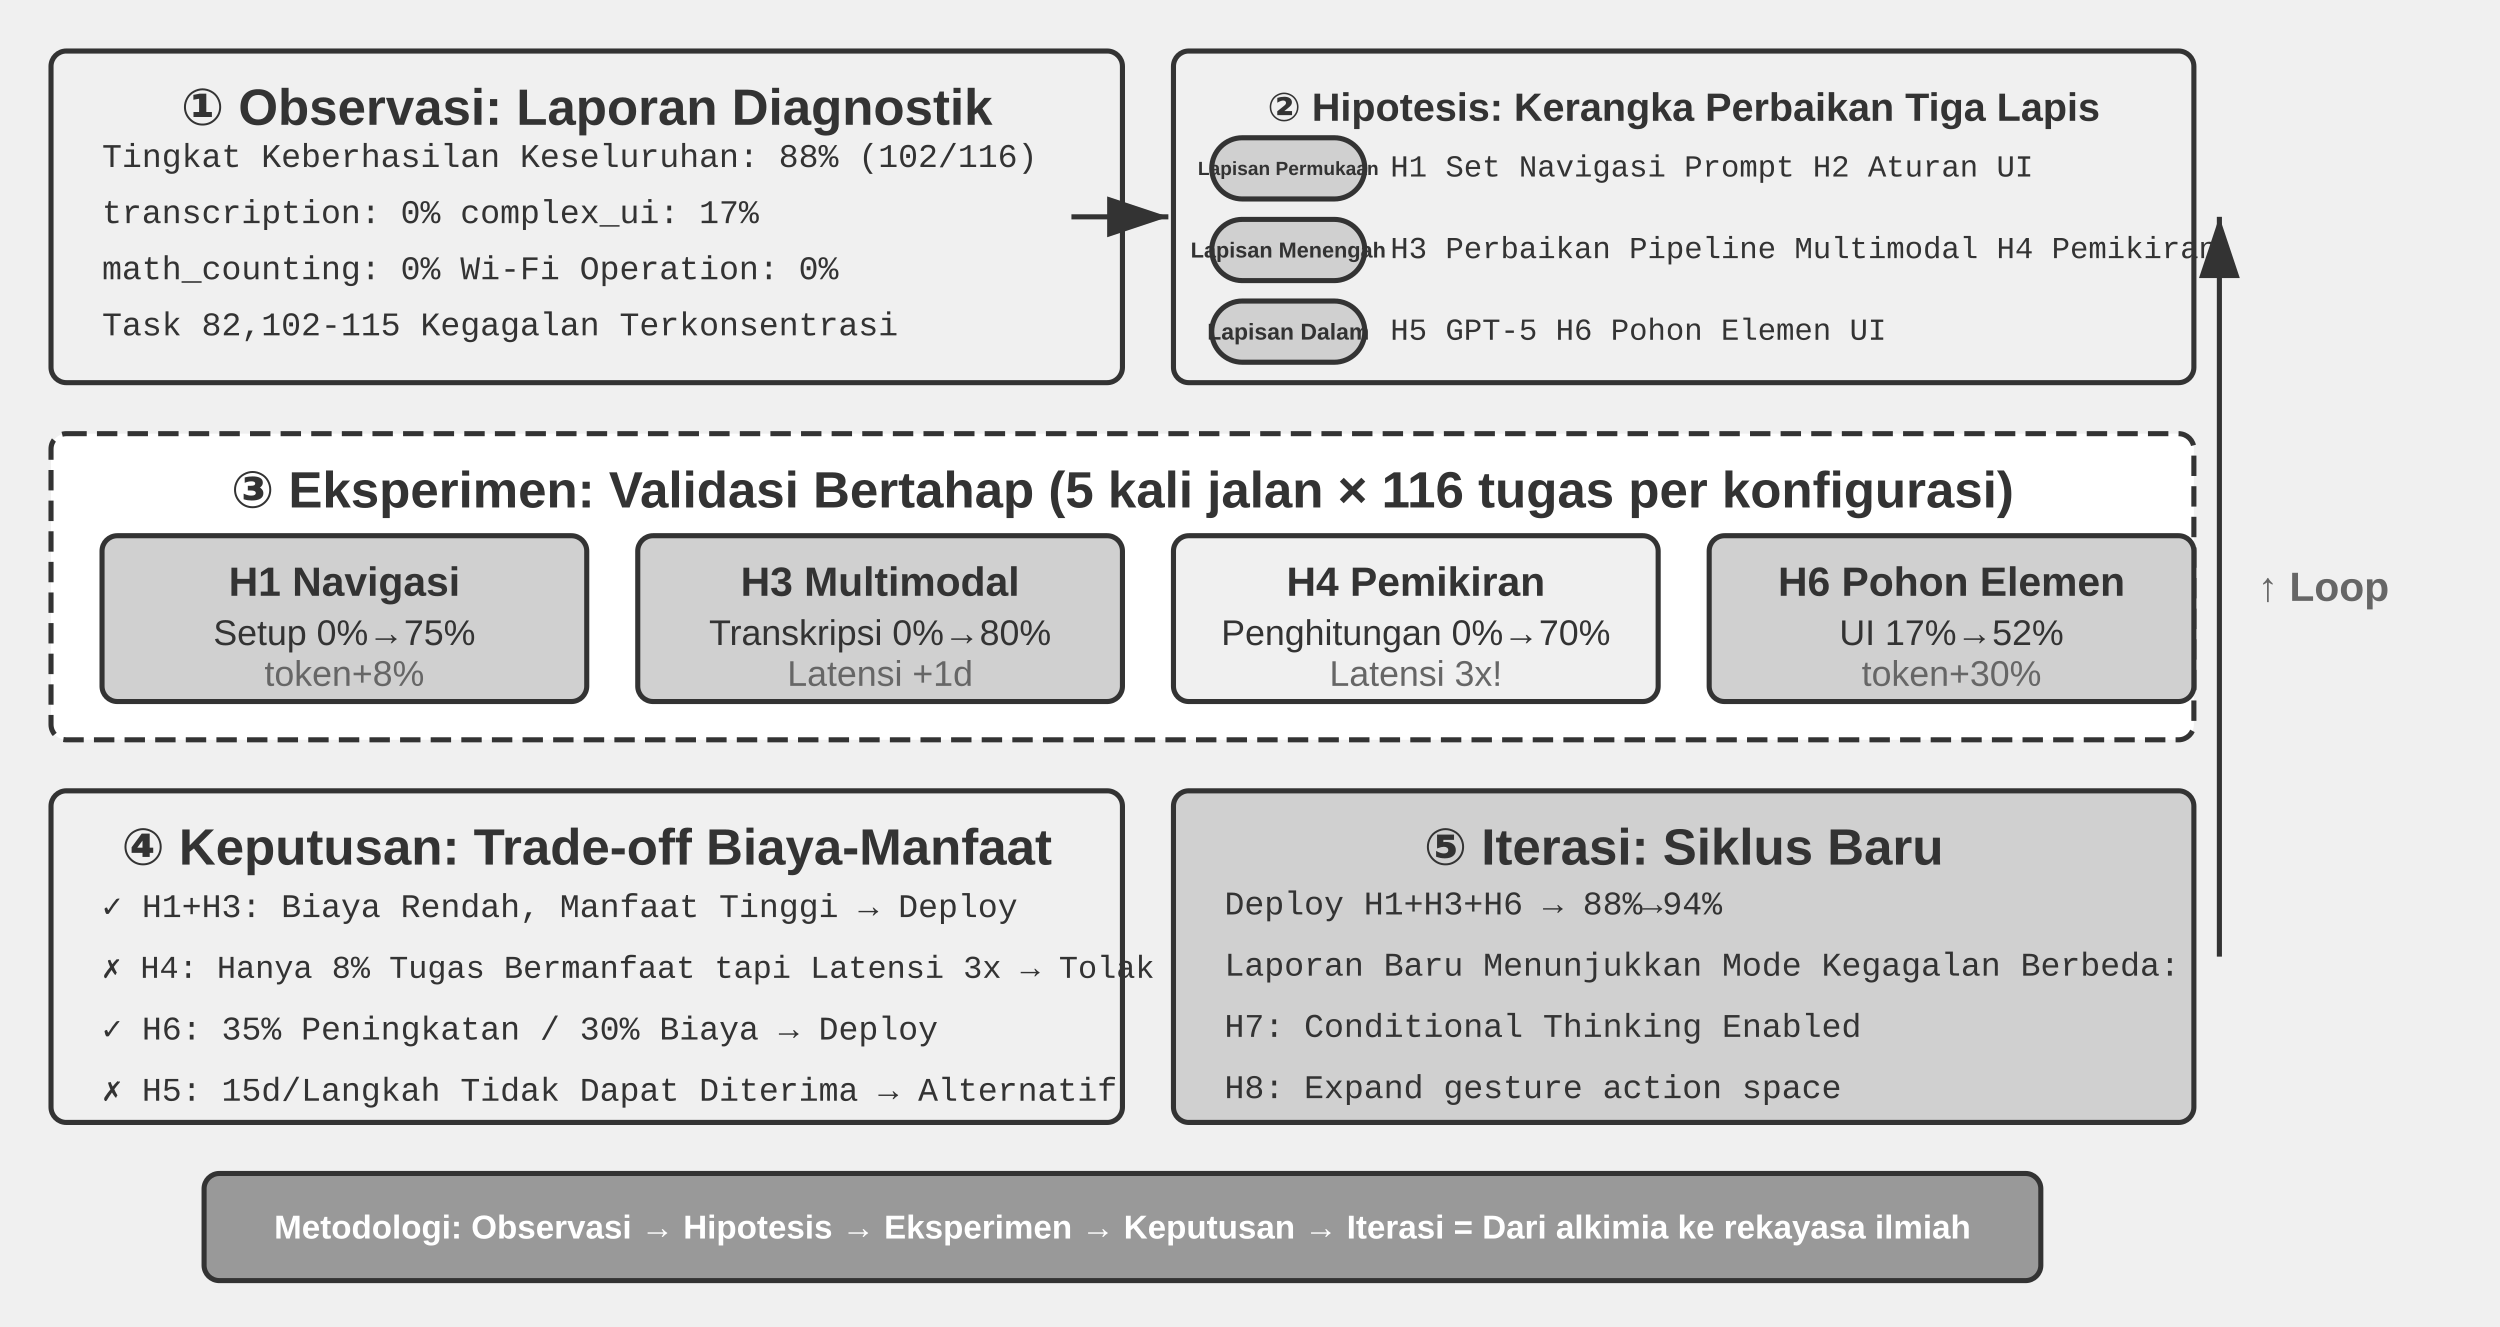
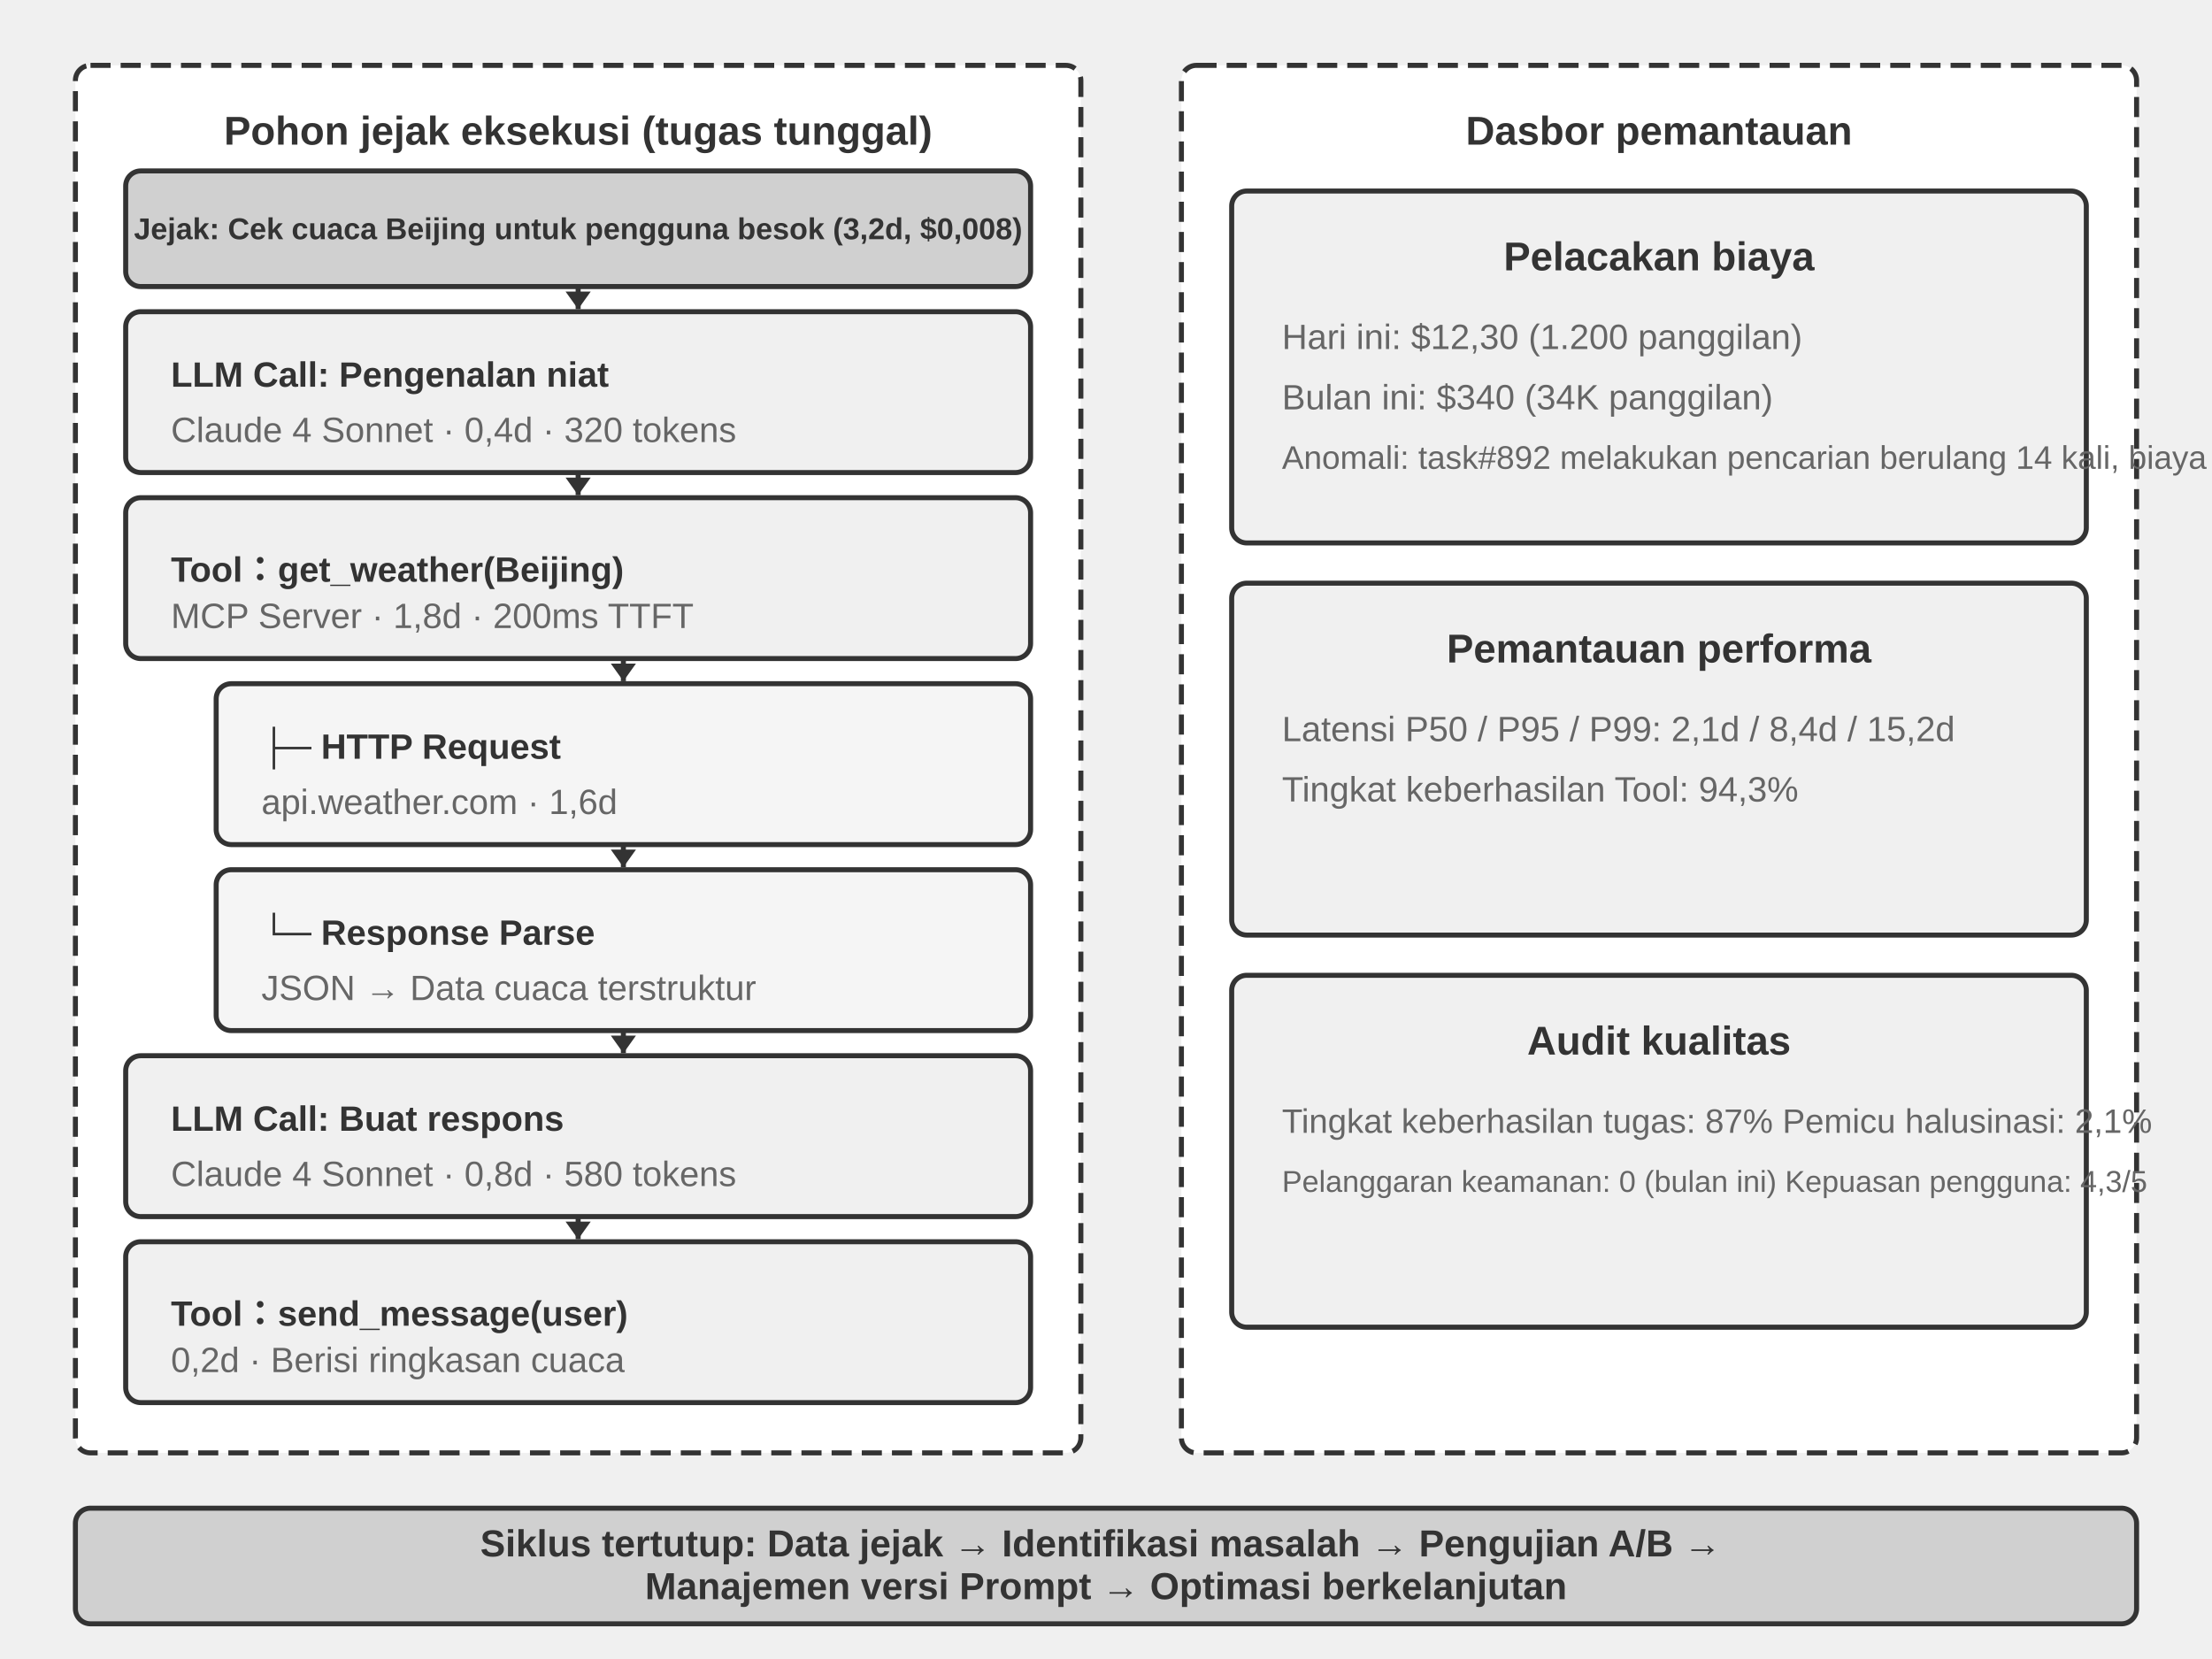
- <svg xmlns="http://www.w3.org/2000/svg" viewBox="0 40 980 520" width="980" height="520" style="background:#ffffff">
+ <svg xmlns="http://www.w3.org/2000/svg" viewBox="0 40 880 660" width="880" height="660" style="background:#ffffff">
  <defs>
-     <marker id="ah" markerWidth="12" markerHeight="8" refX="12" refY="4" orient="auto">
-       <polygon points="0 0, 12 4, 0 8" fill="#333333" />
+     <marker id="ah" markerWidth="7" markerHeight="10" refX="7" refY="5" orient="auto" markerUnits="userSpaceOnUse">
+       <polygon points="0 0, 7 5, 0 10" fill="#333333" />
    </marker>
    <marker id="ah-light" markerWidth="12" markerHeight="8" refX="12" refY="4" orient="auto">
      <polygon points="0 0, 12 4, 0 8" fill="#999999" />
    </marker>
  </defs>
-   <rect x="20" y="60" width="420" height="130" rx="6" fill="#f0f0f0" stroke="#333333" stroke-width="2" />
-   <text x="230" y="82" font-family="Arial, 'Helvetica Neue', Helvetica, 'PingFang SC', 'Microsoft YaHei', sans-serif" font-size="20" fill="#333333" text-anchor="middle" dominant-baseline="central" font-weight="bold">① Observasi: Laporan Diagnostik</text>
-   <text x="40" y="102" font-family="'Courier New', Courier, monospace" font-size="13" fill="#333333" text-anchor="start" dominant-baseline="central">Tingkat Keberhasilan Keseluruhan: 88% (102/116)</text>
-   <text x="40" y="124" font-family="'Courier New', Courier, monospace" font-size="13" fill="#333333" text-anchor="start" dominant-baseline="central">transcription: 0%  complex_ui: 17%</text>
-   <text x="40" y="146" font-family="'Courier New', Courier, monospace" font-size="13" fill="#333333" text-anchor="start" dominant-baseline="central">math_counting: 0%  Wi-Fi Operation: 0%</text>
-   <text x="40" y="168" font-family="'Courier New', Courier, monospace" font-size="13" fill="#333333" text-anchor="start" dominant-baseline="central">Task 82,102-115 Kegagalan Terkonsentrasi</text>
-   <rect x="460" y="60" width="400" height="130" rx="6" fill="#f0f0f0" stroke="#333333" stroke-width="2" />
-   <text x="660" y="82" font-family="Arial, 'Helvetica Neue', Helvetica, 'PingFang SC', 'Microsoft YaHei', sans-serif" font-size="15.5" fill="#333333" text-anchor="middle" dominant-baseline="central" font-weight="bold">② Hipotesis: Kerangka Perbaikan Tiga Lapis</text>
-   <rect x="475" y="94" width="60" height="24" rx="12" fill="#d0d0d0" stroke="#333333" stroke-width="2" />
-   <text x="505.0" y="106.0" font-family="Arial, 'Helvetica Neue', Helvetica, 'PingFang SC', 'Microsoft YaHei', sans-serif" font-size="7.5" fill="#333333" text-anchor="middle" dominant-baseline="central" font-weight="bold">Lapisan Permukaan</text>
-   <text x="545" y="106" font-family="'Courier New', Courier, monospace" font-size="12" fill="#333333" text-anchor="start" dominant-baseline="central">H1 Set Navigasi Prompt H2 Aturan UI</text>
-   <rect x="475" y="126" width="60" height="24" rx="12" fill="#d0d0d0" stroke="#333333" stroke-width="2" />
-   <text x="505.0" y="138.0" font-family="Arial, 'Helvetica Neue', Helvetica, 'PingFang SC', 'Microsoft YaHei', sans-serif" font-size="8.5" fill="#333333" text-anchor="middle" dominant-baseline="central" font-weight="bold">Lapisan Menengah</text>
-   <text x="545" y="138" font-family="'Courier New', Courier, monospace" font-size="12" fill="#333333" text-anchor="start" dominant-baseline="central">H3 Perbaikan Pipeline Multimodal H4 Pemikiran</text>
-   <rect x="475" y="158" width="60" height="24" rx="12" fill="#d0d0d0" stroke="#333333" stroke-width="2" />
-   <text x="505.0" y="170.0" font-family="Arial, 'Helvetica Neue', Helvetica, 'PingFang SC', 'Microsoft YaHei', sans-serif" font-size="9" fill="#333333" text-anchor="middle" dominant-baseline="central" font-weight="bold">Lapisan Dalam</text>
-   <text x="545" y="170" font-family="'Courier New', Courier, monospace" font-size="12" fill="#333333" text-anchor="start" dominant-baseline="central">H5 GPT-5 H6 Pohon Elemen UI</text>
-   <line x1="420" y1="125" x2="458" y2="125" stroke="#333333" stroke-width="2" marker-end="url(#ah)" />
-   <rect x="20" y="210" width="840" height="120" rx="6" fill="#ffffff" stroke="#333333" stroke-width="2" stroke-dasharray="8,4" />
-   <text x="440" y="232" font-family="Arial, 'Helvetica Neue', Helvetica, 'PingFang SC', 'Microsoft YaHei', sans-serif" font-size="20" fill="#333333" text-anchor="middle" dominant-baseline="central" font-weight="bold">③ Eksperimen: Validasi Bertahap (5 kali jalan × 116 tugas per konfigurasi)</text>
-   <rect x="40" y="250" width="190" height="65" rx="6" fill="#d0d0d0" stroke="#333333" stroke-width="2" />
-   <text x="135" y="268" font-family="Arial, 'Helvetica Neue', Helvetica, 'PingFang SC', 'Microsoft YaHei', sans-serif" font-size="16" fill="#333333" text-anchor="middle" dominant-baseline="central" font-weight="bold">H1 Navigasi</text>
-   <text x="135" y="288" font-family="Arial, 'Helvetica Neue', Helvetica, 'PingFang SC', 'Microsoft YaHei', sans-serif" font-size="14" fill="#333333" text-anchor="middle" dominant-baseline="central" font-weight="normal">Setup 0%→75%</text>
-   <text x="135" y="304" font-family="Arial, 'Helvetica Neue', Helvetica, 'PingFang SC', 'Microsoft YaHei', sans-serif" font-size="14" fill="#666666" text-anchor="middle" dominant-baseline="central" font-weight="normal">token+8%</text>
-   <rect x="250" y="250" width="190" height="65" rx="6" fill="#d0d0d0" stroke="#333333" stroke-width="2" />
-   <text x="345" y="268" font-family="Arial, 'Helvetica Neue', Helvetica, 'PingFang SC', 'Microsoft YaHei', sans-serif" font-size="16" fill="#333333" text-anchor="middle" dominant-baseline="central" font-weight="bold">H3 Multimodal</text>
-   <text x="345" y="288" font-family="Arial, 'Helvetica Neue', Helvetica, 'PingFang SC', 'Microsoft YaHei', sans-serif" font-size="14" fill="#333333" text-anchor="middle" dominant-baseline="central" font-weight="normal">Transkripsi 0%→80%</text>
-   <text x="345" y="304" font-family="Arial, 'Helvetica Neue', Helvetica, 'PingFang SC', 'Microsoft YaHei', sans-serif" font-size="14" fill="#666666" text-anchor="middle" dominant-baseline="central" font-weight="normal">Latensi +1d</text>
-   <rect x="460" y="250" width="190" height="65" rx="6" fill="#f0f0f0" stroke="#333333" stroke-width="2" />
-   <text x="555" y="268" font-family="Arial, 'Helvetica Neue', Helvetica, 'PingFang SC', 'Microsoft YaHei', sans-serif" font-size="16" fill="#333333" text-anchor="middle" dominant-baseline="central" font-weight="bold">H4 Pemikiran</text>
-   <text x="555" y="288" font-family="Arial, 'Helvetica Neue', Helvetica, 'PingFang SC', 'Microsoft YaHei', sans-serif" font-size="14" fill="#333333" text-anchor="middle" dominant-baseline="central" font-weight="normal">Penghitungan 0%→70%</text>
-   <text x="555" y="304" font-family="Arial, 'Helvetica Neue', Helvetica, 'PingFang SC', 'Microsoft YaHei', sans-serif" font-size="14" fill="#666666" text-anchor="middle" dominant-baseline="central" font-weight="normal">Latensi 3x!</text>
-   <rect x="670" y="250" width="190" height="65" rx="6" fill="#d0d0d0" stroke="#333333" stroke-width="2" />
-   <text x="765" y="268" font-family="Arial, 'Helvetica Neue', Helvetica, 'PingFang SC', 'Microsoft YaHei', sans-serif" font-size="16" fill="#333333" text-anchor="middle" dominant-baseline="central" font-weight="bold">H6 Pohon Elemen</text>
-   <text x="765" y="288" font-family="Arial, 'Helvetica Neue', Helvetica, 'PingFang SC', 'Microsoft YaHei', sans-serif" font-size="14" fill="#333333" text-anchor="middle" dominant-baseline="central" font-weight="normal">UI 17%→52%</text>
-   <text x="765" y="304" font-family="Arial, 'Helvetica Neue', Helvetica, 'PingFang SC', 'Microsoft YaHei', sans-serif" font-size="14" fill="#666666" text-anchor="middle" dominant-baseline="central" font-weight="normal">token+30%</text>
-   <rect x="20" y="350" width="420" height="130" rx="6" fill="#f0f0f0" stroke="#333333" stroke-width="2" />
-   <text x="230" y="372" font-family="Arial, 'Helvetica Neue', Helvetica, 'PingFang SC', 'Microsoft YaHei', sans-serif" font-size="20" fill="#333333" text-anchor="middle" dominant-baseline="central" font-weight="bold">④ Keputusan: Trade-off Biaya-Manfaat</text>
-   <text x="40" y="395" font-family="'Courier New', Courier, monospace" font-size="13" fill="#333333" text-anchor="start" dominant-baseline="central">✓ H1+H3: Biaya Rendah, Manfaat Tinggi → Deploy</text>
-   <text x="40" y="419" font-family="'Courier New', Courier, monospace" font-size="12.5" fill="#333333" text-anchor="start" dominant-baseline="central">✗ H4: Hanya 8% Tugas Bermanfaat tapi Latensi 3x → Tolak</text>
-   <text x="40" y="443" font-family="'Courier New', Courier, monospace" font-size="13" fill="#333333" text-anchor="start" dominant-baseline="central">✓ H6: 35% Peningkatan / 30% Biaya → Deploy</text>
-   <text x="40" y="467" font-family="'Courier New', Courier, monospace" font-size="13" fill="#333333" text-anchor="start" dominant-baseline="central">✗ H5: 15d/Langkah Tidak Dapat Diterima → Alternatif</text>
-   <rect x="460" y="350" width="400" height="130" rx="6" fill="#d0d0d0" stroke="#333333" stroke-width="2" />
-   <text x="660" y="372" font-family="Arial, 'Helvetica Neue', Helvetica, 'PingFang SC', 'Microsoft YaHei', sans-serif" font-size="20" fill="#333333" text-anchor="middle" dominant-baseline="central" font-weight="bold">⑤ Iterasi: Siklus Baru</text>
-   <text x="480" y="395" font-family="'Courier New', Courier, monospace" font-size="13" fill="#333333" text-anchor="start" dominant-baseline="central">Deploy H1+H3+H6 → 88%→94%</text>
-   <text x="480" y="419" font-family="'Courier New', Courier, monospace" font-size="13" fill="#333333" text-anchor="start" dominant-baseline="central">Laporan Baru Menunjukkan Mode Kegagalan Berbeda:</text>
-   <text x="480" y="443" font-family="'Courier New', Courier, monospace" font-size="13" fill="#333333" text-anchor="start" dominant-baseline="central">  H7: Conditional Thinking Enabled</text>
-   <text x="480" y="467" font-family="'Courier New', Courier, monospace" font-size="13" fill="#333333" text-anchor="start" dominant-baseline="central">  H8: Expand gesture action space</text>
-   <line x1="870" y1="415" x2="870" y2="125" stroke="#333333" stroke-width="2" marker-end="url(#ah)" />
-   <text x="885" y="270" font-family="Arial, 'Helvetica Neue', Helvetica, 'PingFang SC', 'Microsoft YaHei', sans-serif" font-size="16" fill="#666666" text-anchor="start" dominant-baseline="central" font-weight="bold">↑ Loop</text>
-   <rect x="80" y="500" width="720" height="42" rx="6" fill="#999999" stroke="#333333" stroke-width="2" />
-   <text x="440" y="521" font-family="Arial, 'Helvetica Neue', Helvetica, 'PingFang SC', 'Microsoft YaHei', sans-serif" font-size="13" fill="#ffffff" text-anchor="middle" dominant-baseline="central" font-weight="bold">Metodologi: Observasi → Hipotesis → Eksperimen → Keputusan → Iterasi = Dari alkimia ke rekayasa ilmiah</text>
+   <rect x="30" y="66" width="400" height="552" rx="6" fill="#ffffff" stroke="#333333" stroke-width="2" stroke-dasharray="8,4" />
+   <text x="230" y="92" font-family="Arial, 'Helvetica Neue', Helvetica, 'PingFang SC', 'Microsoft YaHei', sans-serif" font-size="16" fill="#333333" text-anchor="middle" dominant-baseline="central" font-weight="bold">Pohon jejak eksekusi (tugas tunggal)</text>
+   <rect x="50" y="108" width="360" height="46" rx="6" fill="#d0d0d0" stroke="#333333" stroke-width="2" />
+   <text x="230" y="131" font-family="Arial, 'Helvetica Neue', Helvetica, 'PingFang SC', 'Microsoft YaHei', sans-serif" font-size="12" fill="#333333" text-anchor="middle" dominant-baseline="central" font-weight="bold">Jejak: Cek cuaca Beijing untuk pengguna besok (3,2d, $0,008)</text>
+   <rect x="50" y="164" width="360" height="64" rx="6" fill="#f0f0f0" stroke="#333333" stroke-width="2" />
+   <text x="68" y="189" font-family="Arial, 'Helvetica Neue', Helvetica, 'PingFang SC', 'Microsoft YaHei', sans-serif" font-size="14" fill="#333333" text-anchor="start" dominant-baseline="central" font-weight="bold">LLM Call: Pengenalan niat</text>
+   <text x="68" y="211" font-family="Arial, 'Helvetica Neue', Helvetica, 'PingFang SC', 'Microsoft YaHei', sans-serif" font-size="14" fill="#666666" text-anchor="start" dominant-baseline="central" font-weight="normal">Claude 4 Sonnet · 0,4d · 320 tokens</text>
+   <rect x="50" y="238" width="360" height="64" rx="6" fill="#f0f0f0" stroke="#333333" stroke-width="2" />
+   <text x="68" y="263" font-family="Arial, 'Helvetica Neue', Helvetica, 'PingFang SC', 'Microsoft YaHei', sans-serif" font-size="14" fill="#333333" text-anchor="start" dominant-baseline="central" font-weight="bold">Tool：get_weather(Beijing)</text>
+   <text x="68" y="285" font-family="Arial, 'Helvetica Neue', Helvetica, 'PingFang SC', 'Microsoft YaHei', sans-serif" font-size="14" fill="#666666" text-anchor="start" dominant-baseline="central" font-weight="normal">MCP Server · 1,8d · 200ms TTFT</text>
+   <rect x="86" y="312" width="324" height="64" rx="6" fill="#f5f5f5" stroke="#333333" stroke-width="2" />
+   <text x="104" y="337" font-family="Arial, 'Helvetica Neue', Helvetica, 'PingFang SC', 'Microsoft YaHei', sans-serif" font-size="14" fill="#333333" text-anchor="start" dominant-baseline="central" font-weight="bold">├─ HTTP Request</text>
+   <text x="104" y="359" font-family="Arial, 'Helvetica Neue', Helvetica, 'PingFang SC', 'Microsoft YaHei', sans-serif" font-size="14" fill="#666666" text-anchor="start" dominant-baseline="central" font-weight="normal">api.weather.com · 1,6d</text>
+   <rect x="86" y="386" width="324" height="64" rx="6" fill="#f5f5f5" stroke="#333333" stroke-width="2" />
+   <text x="104" y="411" font-family="Arial, 'Helvetica Neue', Helvetica, 'PingFang SC', 'Microsoft YaHei', sans-serif" font-size="14" fill="#333333" text-anchor="start" dominant-baseline="central" font-weight="bold">└─ Response Parse</text>
+   <text x="104" y="433" font-family="Arial, 'Helvetica Neue', Helvetica, 'PingFang SC', 'Microsoft YaHei', sans-serif" font-size="14" fill="#666666" text-anchor="start" dominant-baseline="central" font-weight="normal">JSON → Data cuaca terstruktur</text>
+   <rect x="50" y="460" width="360" height="64" rx="6" fill="#f0f0f0" stroke="#333333" stroke-width="2" />
+   <text x="68" y="485" font-family="Arial, 'Helvetica Neue', Helvetica, 'PingFang SC', 'Microsoft YaHei', sans-serif" font-size="14" fill="#333333" text-anchor="start" dominant-baseline="central" font-weight="bold">LLM Call: Buat respons</text>
+   <text x="68" y="507" font-family="Arial, 'Helvetica Neue', Helvetica, 'PingFang SC', 'Microsoft YaHei', sans-serif" font-size="14" fill="#666666" text-anchor="start" dominant-baseline="central" font-weight="normal">Claude 4 Sonnet · 0,8d · 580 tokens</text>
+   <rect x="50" y="534" width="360" height="64" rx="6" fill="#f0f0f0" stroke="#333333" stroke-width="2" />
+   <text x="68" y="559" font-family="Arial, 'Helvetica Neue', Helvetica, 'PingFang SC', 'Microsoft YaHei', sans-serif" font-size="14" fill="#333333" text-anchor="start" dominant-baseline="central" font-weight="bold">Tool：send_message(user)</text>
+   <text x="68" y="581" font-family="Arial, 'Helvetica Neue', Helvetica, 'PingFang SC', 'Microsoft YaHei', sans-serif" font-size="14" fill="#666666" text-anchor="start" dominant-baseline="central" font-weight="normal">0,2d · Berisi ringkasan cuaca</text>
+   <line x1="230" y1="154" x2="230" y2="163" stroke="#333333" stroke-width="2" marker-end="url(#ah)" />
+   <line x1="230" y1="228" x2="230" y2="237" stroke="#333333" stroke-width="2" marker-end="url(#ah)" />
+   <line x1="248" y1="302" x2="248" y2="311" stroke="#333333" stroke-width="2" marker-end="url(#ah)" />
+   <line x1="248" y1="376" x2="248" y2="385" stroke="#333333" stroke-width="2" marker-end="url(#ah)" />
+   <line x1="248" y1="450" x2="248" y2="459" stroke="#333333" stroke-width="2" marker-end="url(#ah)" />
+   <line x1="230" y1="524" x2="230" y2="533" stroke="#333333" stroke-width="2" marker-end="url(#ah)" />
+   <rect x="470" y="66" width="380" height="552" rx="6" fill="#ffffff" stroke="#333333" stroke-width="2" stroke-dasharray="8,4" />
+   <text x="660" y="92" font-family="Arial, 'Helvetica Neue', Helvetica, 'PingFang SC', 'Microsoft YaHei', sans-serif" font-size="16" fill="#333333" text-anchor="middle" dominant-baseline="central" font-weight="bold">Dasbor pemantauan</text>
+   <rect x="490" y="116" width="340" height="140" rx="6" fill="#f0f0f0" stroke="#333333" stroke-width="2" />
+   <text x="660" y="142" font-family="Arial, 'Helvetica Neue', Helvetica, 'PingFang SC', 'Microsoft YaHei', sans-serif" font-size="16" fill="#333333" text-anchor="middle" dominant-baseline="central" font-weight="bold">Pelacakan biaya</text>
+   <text x="510" y="174" font-family="Arial, 'Helvetica Neue', Helvetica, 'PingFang SC', 'Microsoft YaHei', sans-serif" font-size="14" fill="#666666" text-anchor="start" dominant-baseline="central" font-weight="normal">Hari ini: $12,30 (1.200 panggilan)</text>
+   <text x="510" y="198" font-family="Arial, 'Helvetica Neue', Helvetica, 'PingFang SC', 'Microsoft YaHei', sans-serif" font-size="14" fill="#666666" text-anchor="start" dominant-baseline="central" font-weight="normal">Bulan ini: $340 (34K panggilan)</text>
+   <text x="510" y="222" font-family="Arial, 'Helvetica Neue', Helvetica, 'PingFang SC', 'Microsoft YaHei', sans-serif" font-size="13" fill="#666666" text-anchor="start" dominant-baseline="central" font-weight="normal">Anomali: task#892 melakukan pencarian berulang 14 kali, biaya $2,1</text>
+   <rect x="490" y="272" width="340" height="140" rx="6" fill="#f0f0f0" stroke="#333333" stroke-width="2" />
+   <text x="660" y="298" font-family="Arial, 'Helvetica Neue', Helvetica, 'PingFang SC', 'Microsoft YaHei', sans-serif" font-size="16" fill="#333333" text-anchor="middle" dominant-baseline="central" font-weight="bold">Pemantauan performa</text>
+   <text x="510" y="330" font-family="Arial, 'Helvetica Neue', Helvetica, 'PingFang SC', 'Microsoft YaHei', sans-serif" font-size="14" fill="#666666" text-anchor="start" dominant-baseline="central" font-weight="normal">Latensi P50 / P95 / P99: 2,1d / 8,4d / 15,2d</text>
+   <text x="510" y="354" font-family="Arial, 'Helvetica Neue', Helvetica, 'PingFang SC', 'Microsoft YaHei', sans-serif" font-size="14" fill="#666666" text-anchor="start" dominant-baseline="central" font-weight="normal">Tingkat keberhasilan Tool: 94,3%</text>
+   <rect x="490" y="428" width="340" height="140" rx="6" fill="#f0f0f0" stroke="#333333" stroke-width="2" />
+   <text x="660" y="454" font-family="Arial, 'Helvetica Neue', Helvetica, 'PingFang SC', 'Microsoft YaHei', sans-serif" font-size="16" fill="#333333" text-anchor="middle" dominant-baseline="central" font-weight="bold">Audit kualitas</text>
+   <text x="510" y="486" font-family="Arial, 'Helvetica Neue', Helvetica, 'PingFang SC', 'Microsoft YaHei', sans-serif" font-size="13.5" fill="#666666" text-anchor="start" dominant-baseline="central" font-weight="normal">Tingkat keberhasilan tugas: 87%    Pemicu halusinasi: 2,1%</text>
+   <text x="510" y="510" font-family="Arial, 'Helvetica Neue', Helvetica, 'PingFang SC', 'Microsoft YaHei', sans-serif" font-size="12" fill="#666666" text-anchor="start" dominant-baseline="central" font-weight="normal">Pelanggaran keamanan: 0 (bulan ini)    Kepuasan pengguna: 4,3/5</text>
+   <rect x="30" y="640" width="820" height="46" rx="6" fill="#d0d0d0" stroke="#333333" stroke-width="2" />
+   <text x="440" y="0" font-family="Arial, 'Helvetica Neue', Helvetica, 'PingFang SC', 'Microsoft YaHei', sans-serif" font-size="15" fill="#333333" text-anchor="middle" dominant-baseline="central" font-weight="bold">
+     <tspan x="440" dy="654">Siklus tertutup: Data jejak → Identifikasi masalah → Pengujian A/B →</tspan>
+     <tspan x="440" dy="17">Manajemen versi Prompt → Optimasi berkelanjutan</tspan>
+   </text>
</svg>
